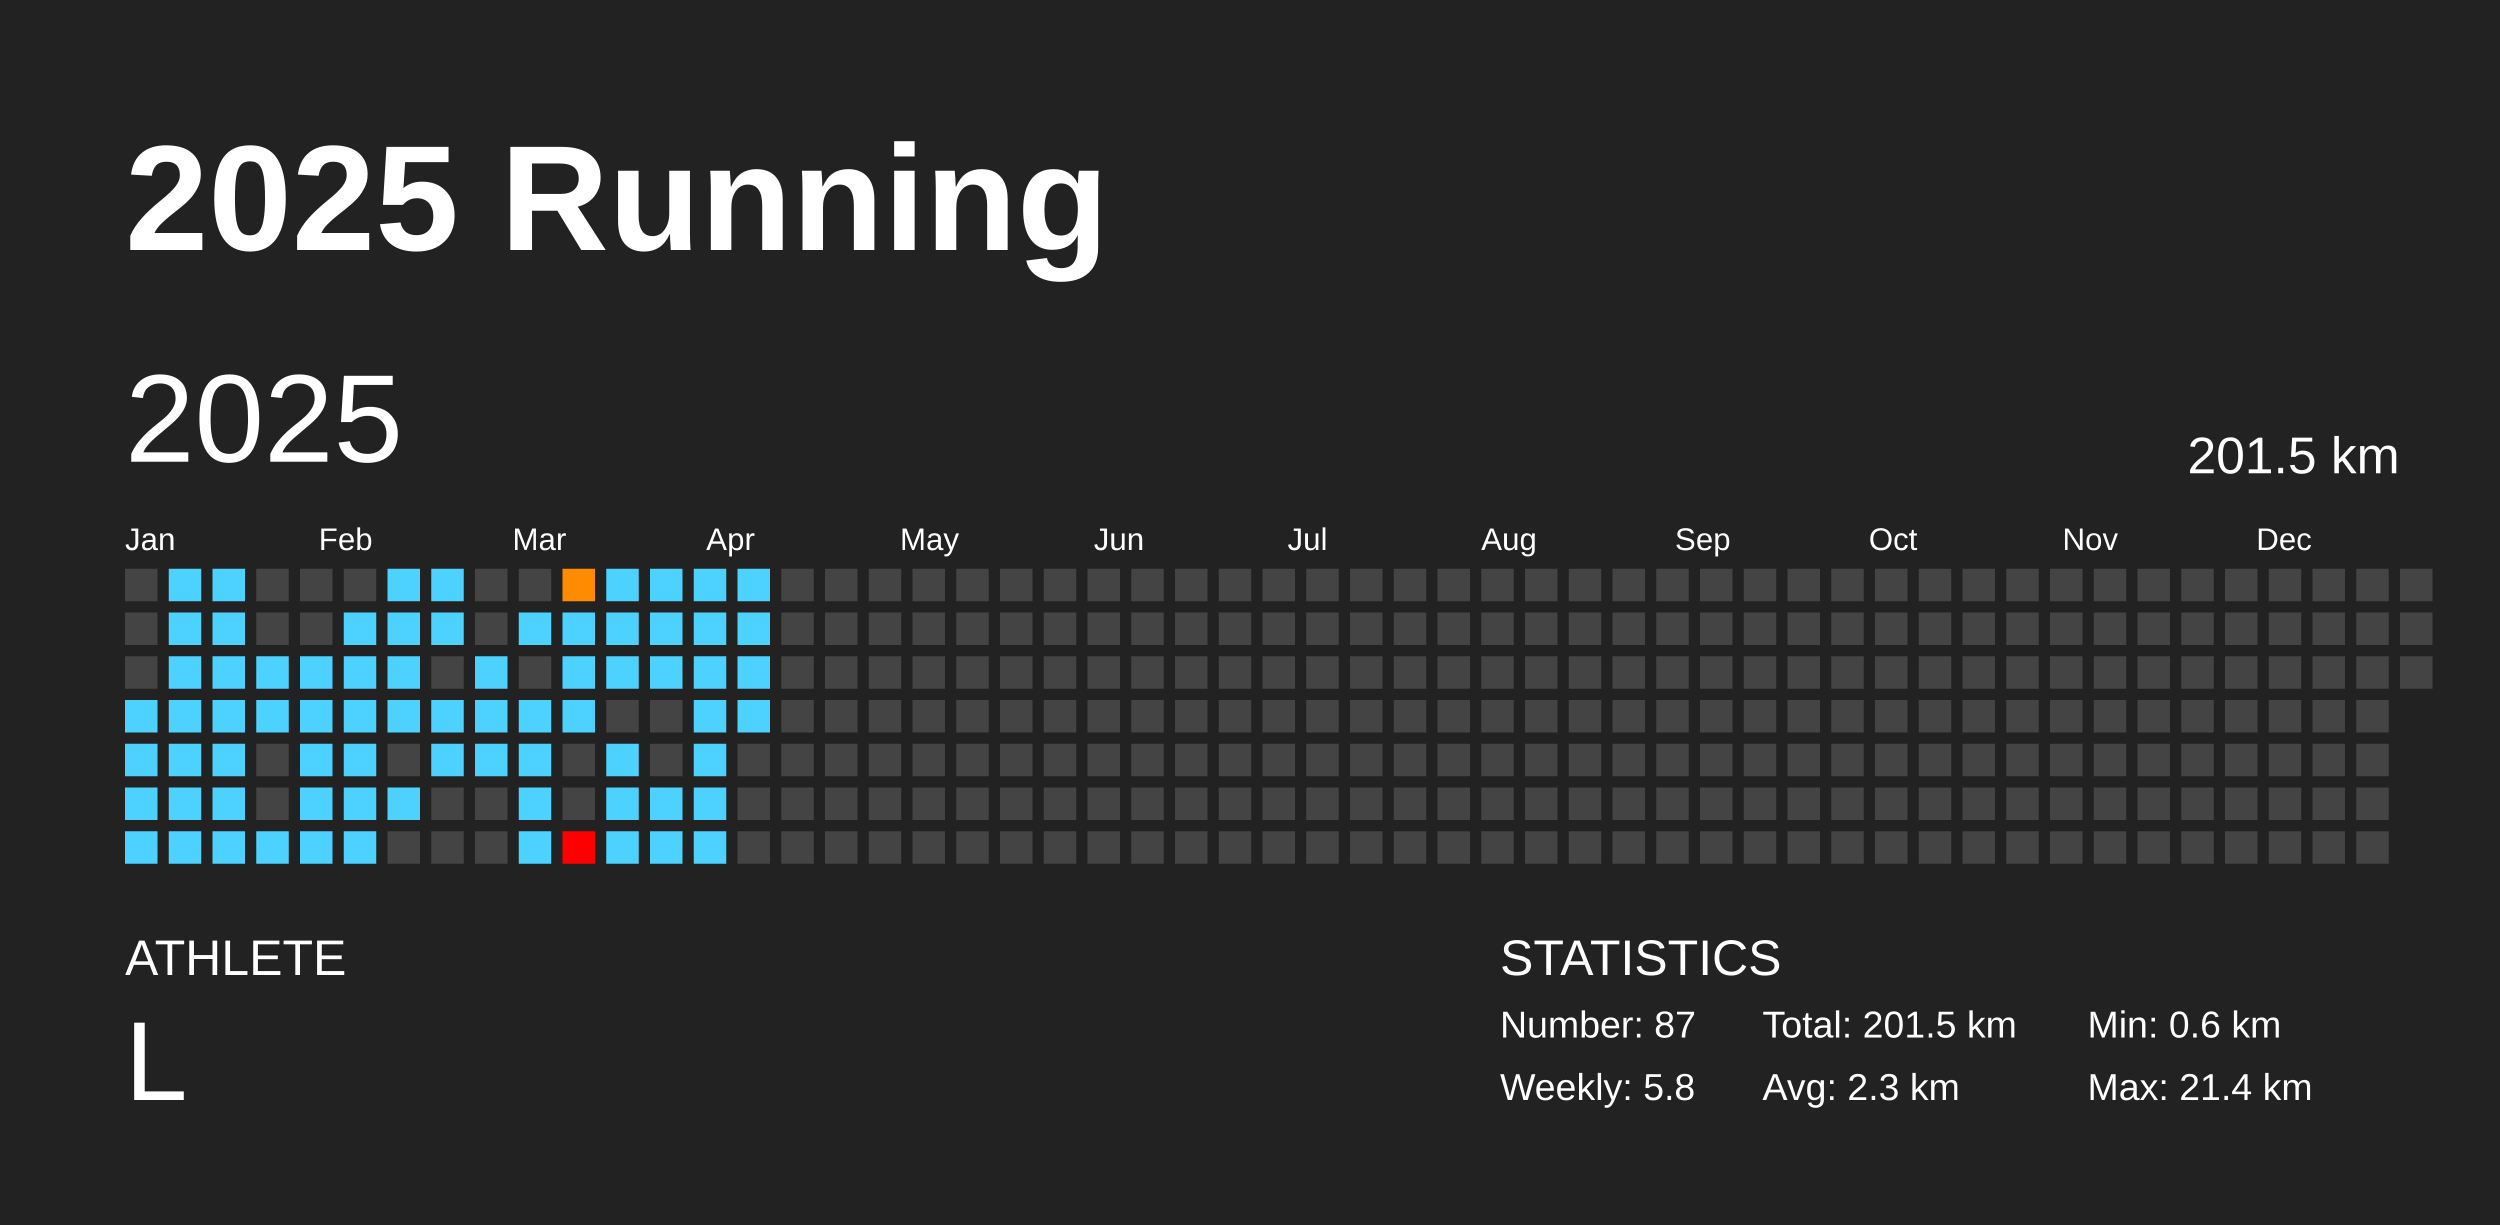
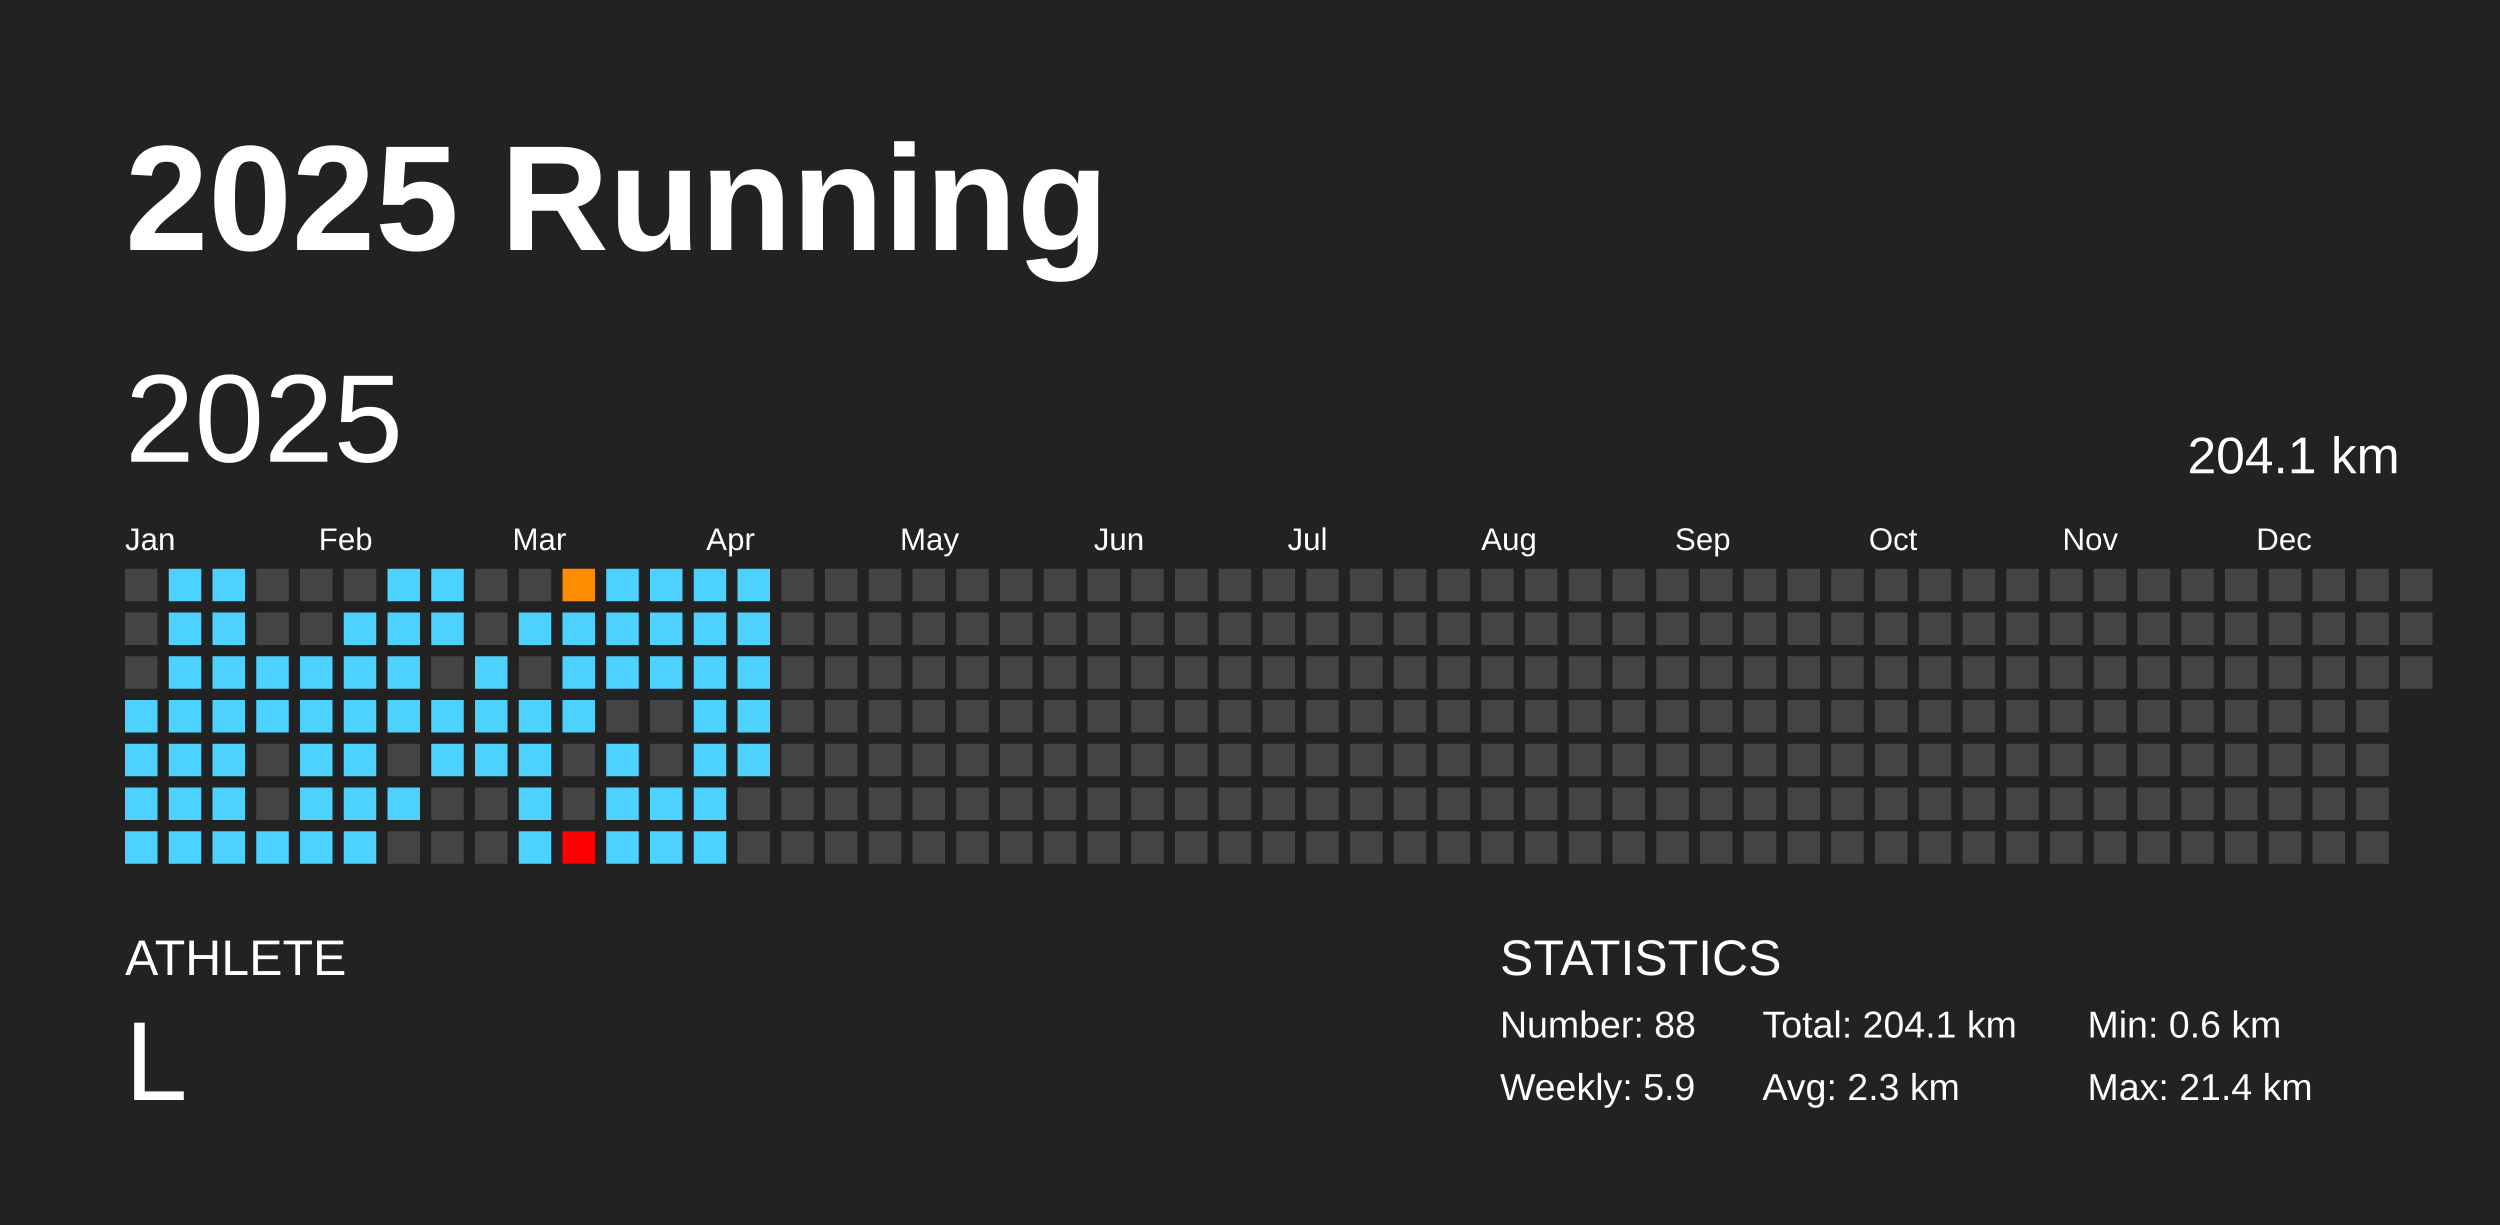
<svg xmlns="http://www.w3.org/2000/svg" baseProfile="full" height="98mm" version="1.1" viewBox="0,0,200,98" width="200mm">
  <defs />
  <rect fill="#222222" height="98" width="200" x="0" y="0" />
  <text fill="#FFFFFF" style="font-size:12px; font-family:Arial; font-weight:bold;" x="10" y="20">2025 Running</text>
  <text fill="#FFFFFF" style="font-size:4px; font-family:Arial" x="10" y="78">ATHLETE</text>
  <text fill="#FFFFFF" style="font-size:9px; font-family:Arial" x="10" y="88">L</text>
  <text fill="#FFFFFF" style="font-size:4px; font-family:Arial" x="120" y="78">STATISTICS</text>
-   <text fill="#FFFFFF" style="font-size:3px; font-family:Arial" x="120" y="83">Number: 87</text>
-   <text fill="#FFFFFF" style="font-size:3px; font-family:Arial" x="120" y="88">Weekly: 5.8</text>
-   <text fill="#FFFFFF" style="font-size:3px; font-family:Arial" x="141" y="83">Total: 201.5 km</text>
+   <text fill="#FFFFFF" style="font-size:3px; font-family:Arial" x="120" y="83">Number: 88</text>
+   <text fill="#FFFFFF" style="font-size:3px; font-family:Arial" x="120" y="88">Weekly: 5.9</text>
+   <text fill="#FFFFFF" style="font-size:3px; font-family:Arial" x="141" y="83">Total: 204.1 km</text>
  <text fill="#FFFFFF" style="font-size:3px; font-family:Arial" x="141" y="88">Avg: 2.3 km</text>
  <text fill="#FFFFFF" style="font-size:3px; font-family:Arial" x="167" y="83">Min: 0.6 km</text>
  <text fill="#FFFFFF" style="font-size:3px; font-family:Arial" x="167" y="88">Max: 21.4 km</text>
  <text dominant-baseline="hanging" fill="#FFFFFF" style="font-size:10.0px; font-family:Arial;" x="10" y="30">2025</text>
-   <text dominant-baseline="hanging" fill="#FFFFFF" style="font-size:4.125px; font-family:Arial;" x="175" y="35">201.5 km</text>
+   <text dominant-baseline="hanging" fill="#FFFFFF" style="font-size:4.125px; font-family:Arial;" x="175" y="35">204.1 km</text>
  <text fill="#FFFFFF" style="font-size:2.5px; font-family:Arial" x="10.0" y="44">Jan</text>
  <text fill="#FFFFFF" style="font-size:2.5px; font-family:Arial" x="25.5" y="44">Feb</text>
  <text fill="#FFFFFF" style="font-size:2.5px; font-family:Arial" x="41.0" y="44">Mar</text>
  <text fill="#FFFFFF" style="font-size:2.5px; font-family:Arial" x="56.5" y="44">Apr</text>
  <text fill="#FFFFFF" style="font-size:2.5px; font-family:Arial" x="72.0" y="44">May</text>
  <text fill="#FFFFFF" style="font-size:2.5px; font-family:Arial" x="87.5" y="44">Jun</text>
  <text fill="#FFFFFF" style="font-size:2.5px; font-family:Arial" x="103.0" y="44">Jul</text>
  <text fill="#FFFFFF" style="font-size:2.5px; font-family:Arial" x="118.5" y="44">Aug</text>
  <text fill="#FFFFFF" style="font-size:2.5px; font-family:Arial" x="134.0" y="44">Sep</text>
  <text fill="#FFFFFF" style="font-size:2.5px; font-family:Arial" x="149.5" y="44">Oct</text>
  <text fill="#FFFFFF" style="font-size:2.5px; font-family:Arial" x="165.0" y="44">Nov</text>
  <text fill="#FFFFFF" style="font-size:2.5px; font-family:Arial" x="180.5" y="44">Dec</text>
  <rect fill="#444444" height="2.6" width="2.6" x="10.0" y="45.5" />
  <rect fill="#444444" height="2.6" width="2.6" x="10.0" y="49.0" />
  <rect fill="#444444" height="2.6" width="2.6" x="10.0" y="52.5" />
  <rect fill="#4dd2ff" height="2.6" width="2.6" x="10.0" y="56.0" />
  <rect fill="#4dd2ff" height="2.6" width="2.6" x="10.0" y="59.5" />
  <rect fill="#4dd2ff" height="2.6" width="2.6" x="10.0" y="63.0" />
  <rect fill="#4dd2ff" height="2.6" width="2.6" x="10.0" y="66.5" />
  <rect fill="#4dd2ff" height="2.6" width="2.6" x="13.5" y="45.5" />
  <rect fill="#4dd2ff" height="2.6" width="2.6" x="13.5" y="49.0" />
  <rect fill="#4dd2ff" height="2.6" width="2.6" x="13.5" y="52.5" />
  <rect fill="#4dd2ff" height="2.6" width="2.6" x="13.5" y="56.0" />
  <rect fill="#4dd2ff" height="2.6" width="2.6" x="13.5" y="59.5" />
  <rect fill="#4dd2ff" height="2.6" width="2.6" x="13.5" y="63.0" />
  <rect fill="#4dd2ff" height="2.6" width="2.6" x="13.5" y="66.5" />
  <rect fill="#4dd2ff" height="2.6" width="2.6" x="17.0" y="45.5" />
  <rect fill="#4dd2ff" height="2.6" width="2.6" x="17.0" y="49.0" />
  <rect fill="#4dd2ff" height="2.6" width="2.6" x="17.0" y="52.5" />
  <rect fill="#4dd2ff" height="2.6" width="2.6" x="17.0" y="56.0" />
  <rect fill="#4dd2ff" height="2.6" width="2.6" x="17.0" y="59.5" />
  <rect fill="#4dd2ff" height="2.6" width="2.6" x="17.0" y="63.0" />
  <rect fill="#4dd2ff" height="2.6" width="2.6" x="17.0" y="66.5" />
  <rect fill="#444444" height="2.6" width="2.6" x="20.5" y="45.5" />
  <rect fill="#444444" height="2.6" width="2.6" x="20.5" y="49.0" />
  <rect fill="#4dd2ff" height="2.6" width="2.6" x="20.5" y="52.5" />
  <rect fill="#4dd2ff" height="2.6" width="2.6" x="20.5" y="56.0" />
  <rect fill="#444444" height="2.6" width="2.6" x="20.5" y="59.5" />
  <rect fill="#444444" height="2.6" width="2.6" x="20.5" y="63.0" />
  <rect fill="#4dd2ff" height="2.6" width="2.6" x="20.5" y="66.5" />
  <rect fill="#444444" height="2.6" width="2.6" x="24.0" y="45.5" />
  <rect fill="#444444" height="2.6" width="2.6" x="24.0" y="49.0" />
  <rect fill="#4dd2ff" height="2.6" width="2.6" x="24.0" y="52.5" />
  <rect fill="#4dd2ff" height="2.6" width="2.6" x="24.0" y="56.0" />
  <rect fill="#4dd2ff" height="2.6" width="2.6" x="24.0" y="59.5" />
  <rect fill="#4dd2ff" height="2.6" width="2.6" x="24.0" y="63.0" />
  <rect fill="#4dd2ff" height="2.6" width="2.6" x="24.0" y="66.5" />
  <rect fill="#444444" height="2.6" width="2.6" x="27.5" y="45.5" />
  <rect fill="#4dd2ff" height="2.6" width="2.6" x="27.5" y="49.0" />
  <rect fill="#4dd2ff" height="2.6" width="2.6" x="27.5" y="52.5" />
  <rect fill="#4dd2ff" height="2.6" width="2.6" x="27.5" y="56.0" />
  <rect fill="#4dd2ff" height="2.6" width="2.6" x="27.5" y="59.5" />
  <rect fill="#4dd2ff" height="2.6" width="2.6" x="27.5" y="63.0" />
  <rect fill="#4dd2ff" height="2.6" width="2.6" x="27.5" y="66.5" />
  <rect fill="#4dd2ff" height="2.6" width="2.6" x="31.0" y="45.5" />
  <rect fill="#4dd2ff" height="2.6" width="2.6" x="31.0" y="49.0" />
  <rect fill="#4dd2ff" height="2.6" width="2.6" x="31.0" y="52.5" />
  <rect fill="#4dd2ff" height="2.6" width="2.6" x="31.0" y="56.0" />
  <rect fill="#444444" height="2.6" width="2.6" x="31.0" y="59.5" />
  <rect fill="#4dd2ff" height="2.6" width="2.6" x="31.0" y="63.0" />
  <rect fill="#444444" height="2.6" width="2.6" x="31.0" y="66.5" />
  <rect fill="#4dd2ff" height="2.6" width="2.6" x="34.5" y="45.5" />
  <rect fill="#4dd2ff" height="2.6" width="2.6" x="34.5" y="49.0" />
  <rect fill="#444444" height="2.6" width="2.6" x="34.5" y="52.5" />
  <rect fill="#4dd2ff" height="2.6" width="2.6" x="34.5" y="56.0" />
  <rect fill="#4dd2ff" height="2.6" width="2.6" x="34.5" y="59.5" />
  <rect fill="#444444" height="2.6" width="2.6" x="34.5" y="63.0" />
  <rect fill="#444444" height="2.6" width="2.6" x="34.5" y="66.5" />
  <rect fill="#444444" height="2.6" width="2.6" x="38.0" y="45.5" />
  <rect fill="#444444" height="2.6" width="2.6" x="38.0" y="49.0" />
  <rect fill="#4dd2ff" height="2.6" width="2.6" x="38.0" y="52.5" />
  <rect fill="#4dd2ff" height="2.6" width="2.6" x="38.0" y="56.0" />
  <rect fill="#4dd2ff" height="2.6" width="2.6" x="38.0" y="59.5" />
  <rect fill="#444444" height="2.6" width="2.6" x="38.0" y="63.0" />
  <rect fill="#444444" height="2.6" width="2.6" x="38.0" y="66.5" />
  <rect fill="#444444" height="2.6" width="2.6" x="41.5" y="45.5" />
  <rect fill="#4dd2ff" height="2.6" width="2.6" x="41.5" y="49.0" />
  <rect fill="#444444" height="2.6" width="2.6" x="41.5" y="52.5" />
  <rect fill="#4dd2ff" height="2.6" width="2.6" x="41.5" y="56.0" />
  <rect fill="#4dd2ff" height="2.6" width="2.6" x="41.5" y="59.5" />
  <rect fill="#4dd2ff" height="2.6" width="2.6" x="41.5" y="63.0" />
  <rect fill="#4dd2ff" height="2.6" width="2.6" x="41.5" y="66.5" />
  <rect fill="#ff8c00" height="2.6" width="2.6" x="45.0" y="45.5" />
  <rect fill="#4dd2ff" height="2.6" width="2.6" x="45.0" y="49.0" />
  <rect fill="#4dd2ff" height="2.6" width="2.6" x="45.0" y="52.5" />
  <rect fill="#4dd2ff" height="2.6" width="2.6" x="45.0" y="56.0" />
  <rect fill="#444444" height="2.6" width="2.6" x="45.0" y="59.5" />
  <rect fill="#444444" height="2.6" width="2.6" x="45.0" y="63.0" />
  <rect fill="red" height="2.6" width="2.6" x="45.0" y="66.5" />
  <rect fill="#4dd2ff" height="2.6" width="2.6" x="48.5" y="45.5" />
  <rect fill="#4dd2ff" height="2.6" width="2.6" x="48.5" y="49.0" />
  <rect fill="#4dd2ff" height="2.6" width="2.6" x="48.5" y="52.5" />
  <rect fill="#444444" height="2.6" width="2.6" x="48.5" y="56.0" />
  <rect fill="#4dd2ff" height="2.6" width="2.6" x="48.5" y="59.5" />
  <rect fill="#4dd2ff" height="2.6" width="2.6" x="48.5" y="63.0" />
  <rect fill="#4dd2ff" height="2.6" width="2.6" x="48.5" y="66.5" />
  <rect fill="#4dd2ff" height="2.6" width="2.6" x="52.0" y="45.5" />
  <rect fill="#4dd2ff" height="2.6" width="2.6" x="52.0" y="49.0" />
  <rect fill="#4dd2ff" height="2.6" width="2.6" x="52.0" y="52.5" />
  <rect fill="#444444" height="2.6" width="2.6" x="52.0" y="56.0" />
  <rect fill="#444444" height="2.6" width="2.6" x="52.0" y="59.5" />
  <rect fill="#4dd2ff" height="2.6" width="2.6" x="52.0" y="63.0" />
  <rect fill="#4dd2ff" height="2.6" width="2.6" x="52.0" y="66.5" />
  <rect fill="#4dd2ff" height="2.6" width="2.6" x="55.5" y="45.5" />
  <rect fill="#4dd2ff" height="2.6" width="2.6" x="55.5" y="49.0" />
  <rect fill="#4dd2ff" height="2.6" width="2.6" x="55.5" y="52.5" />
  <rect fill="#4dd2ff" height="2.6" width="2.6" x="55.5" y="56.0" />
  <rect fill="#4dd2ff" height="2.6" width="2.6" x="55.5" y="59.5" />
  <rect fill="#4dd2ff" height="2.6" width="2.6" x="55.5" y="63.0" />
  <rect fill="#4dd2ff" height="2.6" width="2.6" x="55.5" y="66.5" />
  <rect fill="#4dd2ff" height="2.6" width="2.6" x="59.0" y="45.5" />
  <rect fill="#4dd2ff" height="2.6" width="2.6" x="59.0" y="49.0" />
  <rect fill="#4dd2ff" height="2.6" width="2.6" x="59.0" y="52.5" />
  <rect fill="#4dd2ff" height="2.6" width="2.6" x="59.0" y="56.0" />
-   <rect fill="#444444" height="2.6" width="2.6" x="59.0" y="59.5" />
+   <rect fill="#4dd2ff" height="2.6" width="2.6" x="59.0" y="59.5" />
  <rect fill="#444444" height="2.6" width="2.6" x="59.0" y="63.0" />
  <rect fill="#444444" height="2.6" width="2.6" x="59.0" y="66.5" />
  <rect fill="#444444" height="2.6" width="2.6" x="62.5" y="45.5" />
  <rect fill="#444444" height="2.6" width="2.6" x="62.5" y="49.0" />
  <rect fill="#444444" height="2.6" width="2.6" x="62.5" y="52.5" />
  <rect fill="#444444" height="2.6" width="2.6" x="62.5" y="56.0" />
  <rect fill="#444444" height="2.6" width="2.6" x="62.5" y="59.5" />
  <rect fill="#444444" height="2.6" width="2.6" x="62.5" y="63.0" />
  <rect fill="#444444" height="2.6" width="2.6" x="62.5" y="66.5" />
  <rect fill="#444444" height="2.6" width="2.6" x="66.0" y="45.5" />
  <rect fill="#444444" height="2.6" width="2.6" x="66.0" y="49.0" />
  <rect fill="#444444" height="2.6" width="2.6" x="66.0" y="52.5" />
  <rect fill="#444444" height="2.6" width="2.6" x="66.0" y="56.0" />
  <rect fill="#444444" height="2.6" width="2.6" x="66.0" y="59.5" />
  <rect fill="#444444" height="2.6" width="2.6" x="66.0" y="63.0" />
  <rect fill="#444444" height="2.6" width="2.6" x="66.0" y="66.5" />
  <rect fill="#444444" height="2.6" width="2.6" x="69.5" y="45.5" />
  <rect fill="#444444" height="2.6" width="2.6" x="69.5" y="49.0" />
  <rect fill="#444444" height="2.6" width="2.6" x="69.5" y="52.5" />
  <rect fill="#444444" height="2.6" width="2.6" x="69.5" y="56.0" />
  <rect fill="#444444" height="2.6" width="2.6" x="69.5" y="59.5" />
  <rect fill="#444444" height="2.6" width="2.6" x="69.5" y="63.0" />
  <rect fill="#444444" height="2.6" width="2.6" x="69.5" y="66.5" />
  <rect fill="#444444" height="2.6" width="2.6" x="73.0" y="45.5" />
  <rect fill="#444444" height="2.6" width="2.6" x="73.0" y="49.0" />
  <rect fill="#444444" height="2.6" width="2.6" x="73.0" y="52.5" />
  <rect fill="#444444" height="2.6" width="2.6" x="73.0" y="56.0" />
  <rect fill="#444444" height="2.6" width="2.6" x="73.0" y="59.5" />
  <rect fill="#444444" height="2.6" width="2.6" x="73.0" y="63.0" />
  <rect fill="#444444" height="2.6" width="2.6" x="73.0" y="66.5" />
  <rect fill="#444444" height="2.6" width="2.6" x="76.5" y="45.5" />
  <rect fill="#444444" height="2.6" width="2.6" x="76.5" y="49.0" />
  <rect fill="#444444" height="2.6" width="2.6" x="76.5" y="52.5" />
  <rect fill="#444444" height="2.6" width="2.6" x="76.5" y="56.0" />
  <rect fill="#444444" height="2.6" width="2.6" x="76.5" y="59.5" />
  <rect fill="#444444" height="2.6" width="2.6" x="76.5" y="63.0" />
  <rect fill="#444444" height="2.6" width="2.6" x="76.5" y="66.5" />
  <rect fill="#444444" height="2.6" width="2.6" x="80.0" y="45.5" />
  <rect fill="#444444" height="2.6" width="2.6" x="80.0" y="49.0" />
  <rect fill="#444444" height="2.6" width="2.6" x="80.0" y="52.5" />
  <rect fill="#444444" height="2.6" width="2.6" x="80.0" y="56.0" />
  <rect fill="#444444" height="2.6" width="2.6" x="80.0" y="59.5" />
  <rect fill="#444444" height="2.6" width="2.6" x="80.0" y="63.0" />
  <rect fill="#444444" height="2.6" width="2.6" x="80.0" y="66.5" />
  <rect fill="#444444" height="2.6" width="2.6" x="83.5" y="45.5" />
  <rect fill="#444444" height="2.6" width="2.6" x="83.5" y="49.0" />
  <rect fill="#444444" height="2.6" width="2.6" x="83.5" y="52.5" />
  <rect fill="#444444" height="2.6" width="2.6" x="83.5" y="56.0" />
  <rect fill="#444444" height="2.6" width="2.6" x="83.5" y="59.5" />
  <rect fill="#444444" height="2.6" width="2.6" x="83.5" y="63.0" />
  <rect fill="#444444" height="2.6" width="2.6" x="83.5" y="66.5" />
  <rect fill="#444444" height="2.6" width="2.6" x="87.0" y="45.5" />
  <rect fill="#444444" height="2.6" width="2.6" x="87.0" y="49.0" />
  <rect fill="#444444" height="2.6" width="2.6" x="87.0" y="52.5" />
  <rect fill="#444444" height="2.6" width="2.6" x="87.0" y="56.0" />
  <rect fill="#444444" height="2.6" width="2.6" x="87.0" y="59.5" />
  <rect fill="#444444" height="2.6" width="2.6" x="87.0" y="63.0" />
  <rect fill="#444444" height="2.6" width="2.6" x="87.0" y="66.5" />
  <rect fill="#444444" height="2.6" width="2.6" x="90.5" y="45.5" />
  <rect fill="#444444" height="2.6" width="2.6" x="90.5" y="49.0" />
  <rect fill="#444444" height="2.6" width="2.6" x="90.5" y="52.5" />
  <rect fill="#444444" height="2.6" width="2.6" x="90.5" y="56.0" />
  <rect fill="#444444" height="2.6" width="2.6" x="90.5" y="59.5" />
  <rect fill="#444444" height="2.6" width="2.6" x="90.5" y="63.0" />
  <rect fill="#444444" height="2.6" width="2.6" x="90.5" y="66.5" />
  <rect fill="#444444" height="2.6" width="2.6" x="94.0" y="45.5" />
  <rect fill="#444444" height="2.6" width="2.6" x="94.0" y="49.0" />
  <rect fill="#444444" height="2.6" width="2.6" x="94.0" y="52.5" />
  <rect fill="#444444" height="2.6" width="2.6" x="94.0" y="56.0" />
  <rect fill="#444444" height="2.6" width="2.6" x="94.0" y="59.5" />
  <rect fill="#444444" height="2.6" width="2.6" x="94.0" y="63.0" />
  <rect fill="#444444" height="2.6" width="2.6" x="94.0" y="66.5" />
  <rect fill="#444444" height="2.6" width="2.6" x="97.5" y="45.5" />
  <rect fill="#444444" height="2.6" width="2.6" x="97.5" y="49.0" />
  <rect fill="#444444" height="2.6" width="2.6" x="97.5" y="52.5" />
  <rect fill="#444444" height="2.6" width="2.6" x="97.5" y="56.0" />
  <rect fill="#444444" height="2.6" width="2.6" x="97.5" y="59.5" />
  <rect fill="#444444" height="2.6" width="2.6" x="97.5" y="63.0" />
  <rect fill="#444444" height="2.6" width="2.6" x="97.5" y="66.5" />
  <rect fill="#444444" height="2.6" width="2.6" x="101.0" y="45.5" />
  <rect fill="#444444" height="2.6" width="2.6" x="101.0" y="49.0" />
  <rect fill="#444444" height="2.6" width="2.6" x="101.0" y="52.5" />
  <rect fill="#444444" height="2.6" width="2.6" x="101.0" y="56.0" />
  <rect fill="#444444" height="2.6" width="2.6" x="101.0" y="59.5" />
  <rect fill="#444444" height="2.6" width="2.6" x="101.0" y="63.0" />
  <rect fill="#444444" height="2.6" width="2.6" x="101.0" y="66.5" />
  <rect fill="#444444" height="2.6" width="2.6" x="104.5" y="45.5" />
  <rect fill="#444444" height="2.6" width="2.6" x="104.5" y="49.0" />
  <rect fill="#444444" height="2.6" width="2.6" x="104.5" y="52.5" />
  <rect fill="#444444" height="2.6" width="2.6" x="104.5" y="56.0" />
  <rect fill="#444444" height="2.6" width="2.6" x="104.5" y="59.5" />
  <rect fill="#444444" height="2.6" width="2.6" x="104.5" y="63.0" />
  <rect fill="#444444" height="2.6" width="2.6" x="104.5" y="66.5" />
  <rect fill="#444444" height="2.6" width="2.6" x="108.0" y="45.5" />
  <rect fill="#444444" height="2.6" width="2.6" x="108.0" y="49.0" />
  <rect fill="#444444" height="2.6" width="2.6" x="108.0" y="52.5" />
  <rect fill="#444444" height="2.6" width="2.6" x="108.0" y="56.0" />
  <rect fill="#444444" height="2.6" width="2.6" x="108.0" y="59.5" />
  <rect fill="#444444" height="2.6" width="2.6" x="108.0" y="63.0" />
  <rect fill="#444444" height="2.6" width="2.6" x="108.0" y="66.5" />
  <rect fill="#444444" height="2.6" width="2.6" x="111.5" y="45.5" />
  <rect fill="#444444" height="2.6" width="2.6" x="111.5" y="49.0" />
  <rect fill="#444444" height="2.6" width="2.6" x="111.5" y="52.5" />
  <rect fill="#444444" height="2.6" width="2.6" x="111.5" y="56.0" />
  <rect fill="#444444" height="2.6" width="2.6" x="111.5" y="59.5" />
  <rect fill="#444444" height="2.6" width="2.6" x="111.5" y="63.0" />
  <rect fill="#444444" height="2.6" width="2.6" x="111.5" y="66.5" />
  <rect fill="#444444" height="2.6" width="2.6" x="115.0" y="45.5" />
  <rect fill="#444444" height="2.6" width="2.6" x="115.0" y="49.0" />
  <rect fill="#444444" height="2.6" width="2.6" x="115.0" y="52.5" />
  <rect fill="#444444" height="2.6" width="2.6" x="115.0" y="56.0" />
  <rect fill="#444444" height="2.6" width="2.6" x="115.0" y="59.5" />
  <rect fill="#444444" height="2.6" width="2.6" x="115.0" y="63.0" />
  <rect fill="#444444" height="2.6" width="2.6" x="115.0" y="66.5" />
  <rect fill="#444444" height="2.6" width="2.6" x="118.5" y="45.5" />
  <rect fill="#444444" height="2.6" width="2.6" x="118.5" y="49.0" />
  <rect fill="#444444" height="2.6" width="2.6" x="118.5" y="52.5" />
  <rect fill="#444444" height="2.6" width="2.6" x="118.5" y="56.0" />
  <rect fill="#444444" height="2.6" width="2.6" x="118.5" y="59.5" />
  <rect fill="#444444" height="2.6" width="2.6" x="118.5" y="63.0" />
  <rect fill="#444444" height="2.6" width="2.6" x="118.5" y="66.5" />
  <rect fill="#444444" height="2.6" width="2.6" x="122.0" y="45.5" />
  <rect fill="#444444" height="2.6" width="2.6" x="122.0" y="49.0" />
  <rect fill="#444444" height="2.6" width="2.6" x="122.0" y="52.5" />
  <rect fill="#444444" height="2.6" width="2.6" x="122.0" y="56.0" />
  <rect fill="#444444" height="2.6" width="2.6" x="122.0" y="59.5" />
  <rect fill="#444444" height="2.6" width="2.6" x="122.0" y="63.0" />
  <rect fill="#444444" height="2.6" width="2.6" x="122.0" y="66.5" />
  <rect fill="#444444" height="2.6" width="2.6" x="125.5" y="45.5" />
  <rect fill="#444444" height="2.6" width="2.6" x="125.5" y="49.0" />
  <rect fill="#444444" height="2.6" width="2.6" x="125.5" y="52.5" />
  <rect fill="#444444" height="2.6" width="2.6" x="125.5" y="56.0" />
  <rect fill="#444444" height="2.6" width="2.6" x="125.5" y="59.5" />
  <rect fill="#444444" height="2.6" width="2.6" x="125.5" y="63.0" />
  <rect fill="#444444" height="2.6" width="2.6" x="125.5" y="66.5" />
  <rect fill="#444444" height="2.6" width="2.6" x="129.0" y="45.5" />
  <rect fill="#444444" height="2.6" width="2.6" x="129.0" y="49.0" />
  <rect fill="#444444" height="2.6" width="2.6" x="129.0" y="52.5" />
  <rect fill="#444444" height="2.6" width="2.6" x="129.0" y="56.0" />
  <rect fill="#444444" height="2.6" width="2.6" x="129.0" y="59.5" />
  <rect fill="#444444" height="2.6" width="2.6" x="129.0" y="63.0" />
  <rect fill="#444444" height="2.6" width="2.6" x="129.0" y="66.5" />
  <rect fill="#444444" height="2.6" width="2.6" x="132.5" y="45.5" />
  <rect fill="#444444" height="2.6" width="2.6" x="132.5" y="49.0" />
  <rect fill="#444444" height="2.6" width="2.6" x="132.5" y="52.5" />
  <rect fill="#444444" height="2.6" width="2.6" x="132.5" y="56.0" />
  <rect fill="#444444" height="2.6" width="2.6" x="132.5" y="59.5" />
  <rect fill="#444444" height="2.6" width="2.6" x="132.5" y="63.0" />
  <rect fill="#444444" height="2.6" width="2.6" x="132.5" y="66.5" />
  <rect fill="#444444" height="2.6" width="2.6" x="136.0" y="45.5" />
  <rect fill="#444444" height="2.6" width="2.6" x="136.0" y="49.0" />
  <rect fill="#444444" height="2.6" width="2.6" x="136.0" y="52.5" />
  <rect fill="#444444" height="2.6" width="2.6" x="136.0" y="56.0" />
  <rect fill="#444444" height="2.6" width="2.6" x="136.0" y="59.5" />
  <rect fill="#444444" height="2.6" width="2.6" x="136.0" y="63.0" />
  <rect fill="#444444" height="2.6" width="2.6" x="136.0" y="66.5" />
  <rect fill="#444444" height="2.6" width="2.6" x="139.5" y="45.5" />
  <rect fill="#444444" height="2.6" width="2.6" x="139.5" y="49.0" />
  <rect fill="#444444" height="2.6" width="2.6" x="139.5" y="52.5" />
  <rect fill="#444444" height="2.6" width="2.6" x="139.5" y="56.0" />
  <rect fill="#444444" height="2.6" width="2.6" x="139.5" y="59.5" />
  <rect fill="#444444" height="2.6" width="2.6" x="139.5" y="63.0" />
  <rect fill="#444444" height="2.6" width="2.6" x="139.5" y="66.5" />
  <rect fill="#444444" height="2.6" width="2.6" x="143.0" y="45.5" />
  <rect fill="#444444" height="2.6" width="2.6" x="143.0" y="49.0" />
  <rect fill="#444444" height="2.6" width="2.6" x="143.0" y="52.5" />
  <rect fill="#444444" height="2.6" width="2.6" x="143.0" y="56.0" />
  <rect fill="#444444" height="2.6" width="2.6" x="143.0" y="59.5" />
  <rect fill="#444444" height="2.6" width="2.6" x="143.0" y="63.0" />
  <rect fill="#444444" height="2.6" width="2.6" x="143.0" y="66.5" />
  <rect fill="#444444" height="2.6" width="2.6" x="146.5" y="45.5" />
  <rect fill="#444444" height="2.6" width="2.6" x="146.5" y="49.0" />
  <rect fill="#444444" height="2.6" width="2.6" x="146.5" y="52.5" />
  <rect fill="#444444" height="2.6" width="2.6" x="146.5" y="56.0" />
  <rect fill="#444444" height="2.6" width="2.6" x="146.5" y="59.5" />
  <rect fill="#444444" height="2.6" width="2.6" x="146.5" y="63.0" />
  <rect fill="#444444" height="2.6" width="2.6" x="146.5" y="66.5" />
  <rect fill="#444444" height="2.6" width="2.6" x="150.0" y="45.5" />
  <rect fill="#444444" height="2.6" width="2.6" x="150.0" y="49.0" />
  <rect fill="#444444" height="2.6" width="2.6" x="150.0" y="52.5" />
  <rect fill="#444444" height="2.6" width="2.6" x="150.0" y="56.0" />
  <rect fill="#444444" height="2.6" width="2.6" x="150.0" y="59.5" />
  <rect fill="#444444" height="2.6" width="2.6" x="150.0" y="63.0" />
  <rect fill="#444444" height="2.6" width="2.6" x="150.0" y="66.5" />
  <rect fill="#444444" height="2.6" width="2.6" x="153.5" y="45.5" />
  <rect fill="#444444" height="2.6" width="2.6" x="153.5" y="49.0" />
  <rect fill="#444444" height="2.6" width="2.6" x="153.5" y="52.5" />
  <rect fill="#444444" height="2.6" width="2.6" x="153.5" y="56.0" />
  <rect fill="#444444" height="2.6" width="2.6" x="153.5" y="59.5" />
  <rect fill="#444444" height="2.6" width="2.6" x="153.5" y="63.0" />
  <rect fill="#444444" height="2.6" width="2.6" x="153.5" y="66.5" />
  <rect fill="#444444" height="2.6" width="2.6" x="157.0" y="45.5" />
  <rect fill="#444444" height="2.6" width="2.6" x="157.0" y="49.0" />
  <rect fill="#444444" height="2.6" width="2.6" x="157.0" y="52.5" />
  <rect fill="#444444" height="2.6" width="2.6" x="157.0" y="56.0" />
  <rect fill="#444444" height="2.6" width="2.6" x="157.0" y="59.5" />
  <rect fill="#444444" height="2.6" width="2.6" x="157.0" y="63.0" />
  <rect fill="#444444" height="2.6" width="2.6" x="157.0" y="66.5" />
  <rect fill="#444444" height="2.6" width="2.6" x="160.5" y="45.5" />
  <rect fill="#444444" height="2.6" width="2.6" x="160.5" y="49.0" />
  <rect fill="#444444" height="2.6" width="2.6" x="160.5" y="52.5" />
  <rect fill="#444444" height="2.6" width="2.6" x="160.5" y="56.0" />
  <rect fill="#444444" height="2.6" width="2.6" x="160.5" y="59.5" />
  <rect fill="#444444" height="2.6" width="2.6" x="160.5" y="63.0" />
  <rect fill="#444444" height="2.6" width="2.6" x="160.5" y="66.5" />
  <rect fill="#444444" height="2.6" width="2.6" x="164.0" y="45.5" />
  <rect fill="#444444" height="2.6" width="2.6" x="164.0" y="49.0" />
  <rect fill="#444444" height="2.6" width="2.6" x="164.0" y="52.5" />
  <rect fill="#444444" height="2.6" width="2.6" x="164.0" y="56.0" />
  <rect fill="#444444" height="2.6" width="2.6" x="164.0" y="59.5" />
  <rect fill="#444444" height="2.6" width="2.6" x="164.0" y="63.0" />
  <rect fill="#444444" height="2.6" width="2.6" x="164.0" y="66.5" />
  <rect fill="#444444" height="2.6" width="2.6" x="167.5" y="45.5" />
  <rect fill="#444444" height="2.6" width="2.6" x="167.5" y="49.0" />
  <rect fill="#444444" height="2.6" width="2.6" x="167.5" y="52.5" />
  <rect fill="#444444" height="2.6" width="2.6" x="167.5" y="56.0" />
  <rect fill="#444444" height="2.6" width="2.6" x="167.5" y="59.5" />
  <rect fill="#444444" height="2.6" width="2.6" x="167.5" y="63.0" />
  <rect fill="#444444" height="2.6" width="2.6" x="167.5" y="66.5" />
  <rect fill="#444444" height="2.6" width="2.6" x="171.0" y="45.5" />
  <rect fill="#444444" height="2.6" width="2.6" x="171.0" y="49.0" />
  <rect fill="#444444" height="2.6" width="2.6" x="171.0" y="52.5" />
  <rect fill="#444444" height="2.6" width="2.6" x="171.0" y="56.0" />
  <rect fill="#444444" height="2.6" width="2.6" x="171.0" y="59.5" />
  <rect fill="#444444" height="2.6" width="2.6" x="171.0" y="63.0" />
  <rect fill="#444444" height="2.6" width="2.6" x="171.0" y="66.5" />
  <rect fill="#444444" height="2.6" width="2.6" x="174.5" y="45.5" />
  <rect fill="#444444" height="2.6" width="2.6" x="174.5" y="49.0" />
  <rect fill="#444444" height="2.6" width="2.6" x="174.5" y="52.5" />
  <rect fill="#444444" height="2.6" width="2.6" x="174.5" y="56.0" />
  <rect fill="#444444" height="2.6" width="2.6" x="174.5" y="59.5" />
  <rect fill="#444444" height="2.6" width="2.6" x="174.5" y="63.0" />
  <rect fill="#444444" height="2.6" width="2.6" x="174.5" y="66.5" />
  <rect fill="#444444" height="2.6" width="2.6" x="178.0" y="45.5" />
  <rect fill="#444444" height="2.6" width="2.6" x="178.0" y="49.0" />
  <rect fill="#444444" height="2.6" width="2.6" x="178.0" y="52.5" />
  <rect fill="#444444" height="2.6" width="2.6" x="178.0" y="56.0" />
  <rect fill="#444444" height="2.6" width="2.6" x="178.0" y="59.5" />
  <rect fill="#444444" height="2.6" width="2.6" x="178.0" y="63.0" />
  <rect fill="#444444" height="2.6" width="2.6" x="178.0" y="66.5" />
  <rect fill="#444444" height="2.6" width="2.6" x="181.5" y="45.5" />
  <rect fill="#444444" height="2.6" width="2.6" x="181.5" y="49.0" />
  <rect fill="#444444" height="2.6" width="2.6" x="181.5" y="52.5" />
  <rect fill="#444444" height="2.6" width="2.6" x="181.5" y="56.0" />
  <rect fill="#444444" height="2.6" width="2.6" x="181.5" y="59.5" />
  <rect fill="#444444" height="2.6" width="2.6" x="181.5" y="63.0" />
  <rect fill="#444444" height="2.6" width="2.6" x="181.5" y="66.5" />
  <rect fill="#444444" height="2.6" width="2.6" x="185.0" y="45.5" />
  <rect fill="#444444" height="2.6" width="2.6" x="185.0" y="49.0" />
  <rect fill="#444444" height="2.6" width="2.6" x="185.0" y="52.5" />
  <rect fill="#444444" height="2.6" width="2.6" x="185.0" y="56.0" />
  <rect fill="#444444" height="2.6" width="2.6" x="185.0" y="59.5" />
  <rect fill="#444444" height="2.6" width="2.6" x="185.0" y="63.0" />
  <rect fill="#444444" height="2.6" width="2.6" x="185.0" y="66.5" />
  <rect fill="#444444" height="2.6" width="2.6" x="188.5" y="45.5" />
  <rect fill="#444444" height="2.6" width="2.6" x="188.5" y="49.0" />
  <rect fill="#444444" height="2.6" width="2.6" x="188.5" y="52.5" />
  <rect fill="#444444" height="2.6" width="2.6" x="188.5" y="56.0" />
  <rect fill="#444444" height="2.6" width="2.6" x="188.5" y="59.5" />
  <rect fill="#444444" height="2.6" width="2.6" x="188.5" y="63.0" />
  <rect fill="#444444" height="2.6" width="2.6" x="188.5" y="66.5" />
  <rect fill="#444444" height="2.6" width="2.6" x="192.0" y="45.5" />
  <rect fill="#444444" height="2.6" width="2.6" x="192.0" y="49.0" />
  <rect fill="#444444" height="2.6" width="2.6" x="192.0" y="52.5" />
</svg>
